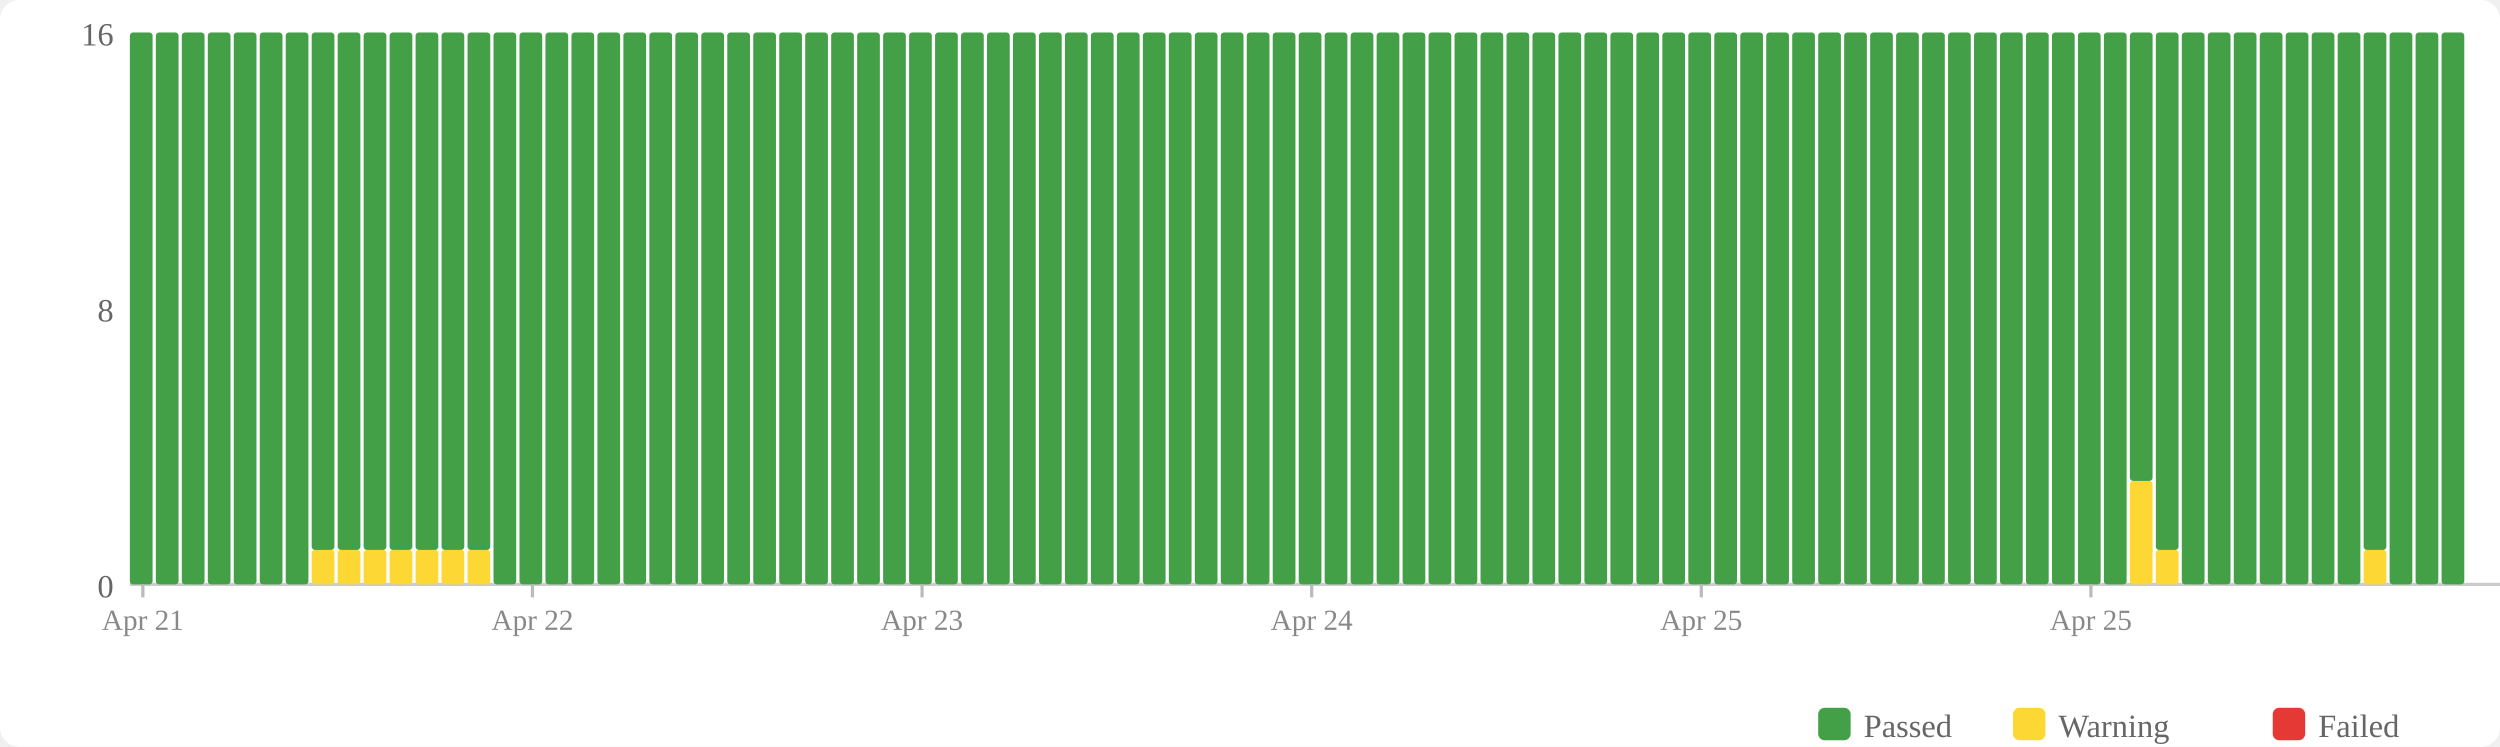
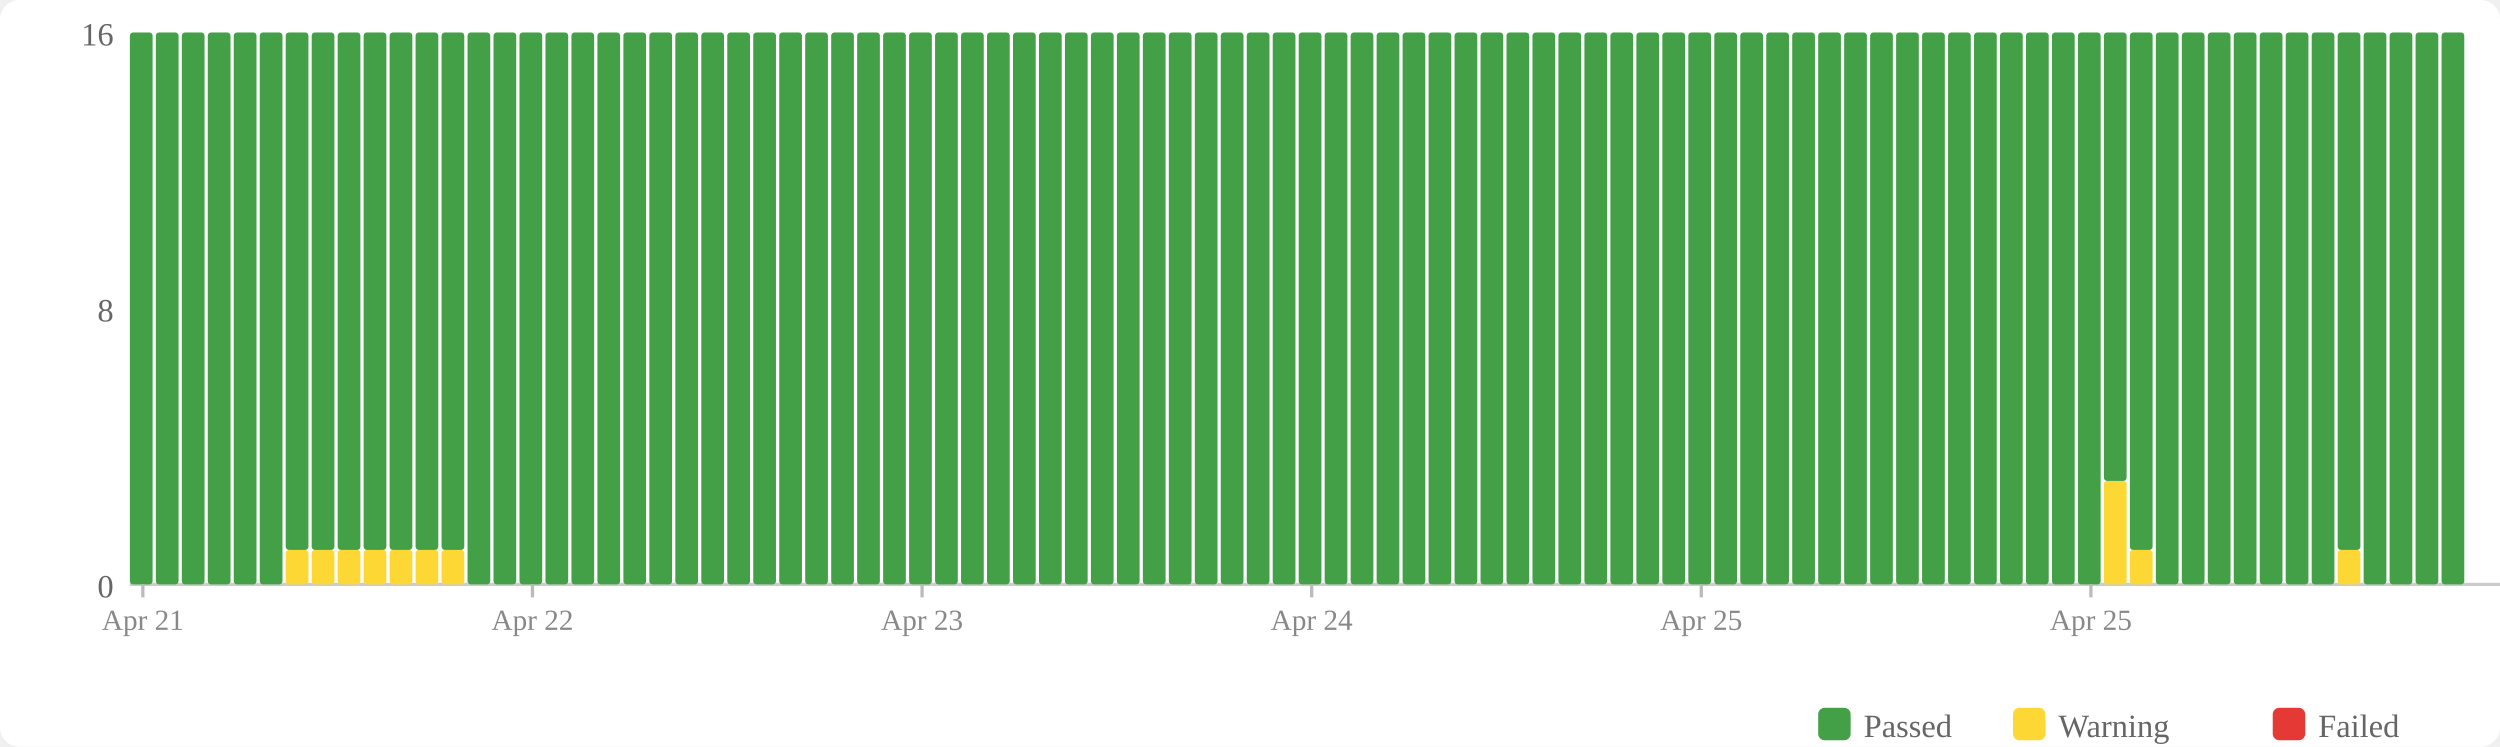
<svg xmlns="http://www.w3.org/2000/svg" width="770" height="230" viewBox="0 0 770 230">
  <rect width="770" height="230" fill="#fff" rx="6" />
  <rect x="560" y="218" width="10" height="10" fill="#43a047" rx="2" />
  <text x="574" y="227" font-size="10" fill="#666">Passed</text>
  <rect x="620" y="218" width="10" height="10" fill="#fdd835" rx="2" />
  <text x="634" y="227" font-size="10" fill="#666">Warning</text>
  <rect x="700" y="218" width="10" height="10" fill="#e53935" rx="2" />
  <text x="714" y="227" font-size="10" fill="#666">Failed</text>
  <text x="35" y="184" text-anchor="end" font-size="10" fill="#666">0</text>
  <text x="35" y="99" text-anchor="end" font-size="10" fill="#666">8</text>
  <text x="35" y="14" text-anchor="end" font-size="10" fill="#666">16</text>
  <line x1="40" y1="180" x2="770" y2="180" stroke="#ccc" stroke-width="1" />
  <rect x="40" y="10" width="7" height="170" fill="#43a047" rx="1" />
  <rect x="48" y="10" width="7" height="170" fill="#43a047" rx="1" />
  <rect x="56" y="10" width="7" height="170" fill="#43a047" rx="1" />
  <rect x="64" y="10" width="7" height="170" fill="#43a047" rx="1" />
  <rect x="72" y="10" width="7" height="170" fill="#43a047" rx="1" />
  <rect x="80" y="10" width="7" height="170" fill="#43a047" rx="1" />
-   <rect x="88" y="10" width="7" height="170" fill="#43a047" rx="1" />
+   <rect x="88" y="169.375" width="7" height="10.625" fill="#fdd835" rx="1" />
+   <rect x="88" y="10" width="7" height="159.375" fill="#43a047" rx="1" />
  <rect x="96" y="169.375" width="7" height="10.625" fill="#fdd835" rx="1" />
  <rect x="96" y="10" width="7" height="159.375" fill="#43a047" rx="1" />
  <rect x="104" y="169.375" width="7" height="10.625" fill="#fdd835" rx="1" />
  <rect x="104" y="10" width="7" height="159.375" fill="#43a047" rx="1" />
  <rect x="112" y="169.375" width="7" height="10.625" fill="#fdd835" rx="1" />
  <rect x="112" y="10" width="7" height="159.375" fill="#43a047" rx="1" />
  <rect x="120" y="169.375" width="7" height="10.625" fill="#fdd835" rx="1" />
  <rect x="120" y="10" width="7" height="159.375" fill="#43a047" rx="1" />
  <rect x="128" y="169.375" width="7" height="10.625" fill="#fdd835" rx="1" />
  <rect x="128" y="10" width="7" height="159.375" fill="#43a047" rx="1" />
  <rect x="136" y="169.375" width="7" height="10.625" fill="#fdd835" rx="1" />
  <rect x="136" y="10" width="7" height="159.375" fill="#43a047" rx="1" />
-   <rect x="144" y="169.375" width="7" height="10.625" fill="#fdd835" rx="1" />
-   <rect x="144" y="10" width="7" height="159.375" fill="#43a047" rx="1" />
+   <rect x="144" y="10" width="7" height="170" fill="#43a047" rx="1" />
  <rect x="152" y="10" width="7" height="170" fill="#43a047" rx="1" />
  <rect x="160" y="10" width="7" height="170" fill="#43a047" rx="1" />
  <rect x="168" y="10" width="7" height="170" fill="#43a047" rx="1" />
  <rect x="176" y="10" width="7" height="170" fill="#43a047" rx="1" />
  <rect x="184" y="10" width="7" height="170" fill="#43a047" rx="1" />
  <rect x="192" y="10" width="7" height="170" fill="#43a047" rx="1" />
  <rect x="200" y="10" width="7" height="170" fill="#43a047" rx="1" />
  <rect x="208" y="10" width="7" height="170" fill="#43a047" rx="1" />
  <rect x="216" y="10" width="7" height="170" fill="#43a047" rx="1" />
  <rect x="224" y="10" width="7" height="170" fill="#43a047" rx="1" />
  <rect x="232" y="10" width="7" height="170" fill="#43a047" rx="1" />
  <rect x="240" y="10" width="7" height="170" fill="#43a047" rx="1" />
  <rect x="248" y="10" width="7" height="170" fill="#43a047" rx="1" />
  <rect x="256" y="10" width="7" height="170" fill="#43a047" rx="1" />
  <rect x="264" y="10" width="7" height="170" fill="#43a047" rx="1" />
  <rect x="272" y="10" width="7" height="170" fill="#43a047" rx="1" />
  <rect x="280" y="10" width="7" height="170" fill="#43a047" rx="1" />
  <rect x="288" y="10" width="7" height="170" fill="#43a047" rx="1" />
  <rect x="296" y="10" width="7" height="170" fill="#43a047" rx="1" />
  <rect x="304" y="10" width="7" height="170" fill="#43a047" rx="1" />
  <rect x="312" y="10" width="7" height="170" fill="#43a047" rx="1" />
  <rect x="320" y="10" width="7" height="170" fill="#43a047" rx="1" />
  <rect x="328" y="10" width="7" height="170" fill="#43a047" rx="1" />
  <rect x="336" y="10" width="7" height="170" fill="#43a047" rx="1" />
  <rect x="344" y="10" width="7" height="170" fill="#43a047" rx="1" />
  <rect x="352" y="10" width="7" height="170" fill="#43a047" rx="1" />
  <rect x="360" y="10" width="7" height="170" fill="#43a047" rx="1" />
  <rect x="368" y="10" width="7" height="170" fill="#43a047" rx="1" />
  <rect x="376" y="10" width="7" height="170" fill="#43a047" rx="1" />
  <rect x="384" y="10" width="7" height="170" fill="#43a047" rx="1" />
  <rect x="392" y="10" width="7" height="170" fill="#43a047" rx="1" />
  <rect x="400" y="10" width="7" height="170" fill="#43a047" rx="1" />
  <rect x="408" y="10" width="7" height="170" fill="#43a047" rx="1" />
  <rect x="416" y="10" width="7" height="170" fill="#43a047" rx="1" />
  <rect x="424" y="10" width="7" height="170" fill="#43a047" rx="1" />
  <rect x="432" y="10" width="7" height="170" fill="#43a047" rx="1" />
  <rect x="440" y="10" width="7" height="170" fill="#43a047" rx="1" />
  <rect x="448" y="10" width="7" height="170" fill="#43a047" rx="1" />
  <rect x="456" y="10" width="7" height="170" fill="#43a047" rx="1" />
  <rect x="464" y="10" width="7" height="170" fill="#43a047" rx="1" />
  <rect x="472" y="10" width="7" height="170" fill="#43a047" rx="1" />
  <rect x="480" y="10" width="7" height="170" fill="#43a047" rx="1" />
  <rect x="488" y="10" width="7" height="170" fill="#43a047" rx="1" />
  <rect x="496" y="10" width="7" height="170" fill="#43a047" rx="1" />
  <rect x="504" y="10" width="7" height="170" fill="#43a047" rx="1" />
  <rect x="512" y="10" width="7" height="170" fill="#43a047" rx="1" />
  <rect x="520" y="10" width="7" height="170" fill="#43a047" rx="1" />
  <rect x="528" y="10" width="7" height="170" fill="#43a047" rx="1" />
  <rect x="536" y="10" width="7" height="170" fill="#43a047" rx="1" />
  <rect x="544" y="10" width="7" height="170" fill="#43a047" rx="1" />
  <rect x="552" y="10" width="7" height="170" fill="#43a047" rx="1" />
  <rect x="560" y="10" width="7" height="170" fill="#43a047" rx="1" />
  <rect x="568" y="10" width="7" height="170" fill="#43a047" rx="1" />
  <rect x="576" y="10" width="7" height="170" fill="#43a047" rx="1" />
  <rect x="584" y="10" width="7" height="170" fill="#43a047" rx="1" />
  <rect x="592" y="10" width="7" height="170" fill="#43a047" rx="1" />
  <rect x="600" y="10" width="7" height="170" fill="#43a047" rx="1" />
  <rect x="608" y="10" width="7" height="170" fill="#43a047" rx="1" />
  <rect x="616" y="10" width="7" height="170" fill="#43a047" rx="1" />
  <rect x="624" y="10" width="7" height="170" fill="#43a047" rx="1" />
  <rect x="632" y="10" width="7" height="170" fill="#43a047" rx="1" />
  <rect x="640" y="10" width="7" height="170" fill="#43a047" rx="1" />
-   <rect x="648" y="10" width="7" height="170" fill="#43a047" rx="1" />
-   <rect x="656" y="148.125" width="7" height="31.875" fill="#fdd835" rx="1" />
-   <rect x="656" y="10" width="7" height="138.125" fill="#43a047" rx="1" />
-   <rect x="664" y="169.375" width="7" height="10.625" fill="#fdd835" rx="1" />
-   <rect x="664" y="10" width="7" height="159.375" fill="#43a047" rx="1" />
+   <rect x="648" y="148.125" width="7" height="31.875" fill="#fdd835" rx="1" />
+   <rect x="648" y="10" width="7" height="138.125" fill="#43a047" rx="1" />
+   <rect x="656" y="169.375" width="7" height="10.625" fill="#fdd835" rx="1" />
+   <rect x="656" y="10" width="7" height="159.375" fill="#43a047" rx="1" />
+   <rect x="664" y="10" width="7" height="170" fill="#43a047" rx="1" />
  <rect x="672" y="10" width="7" height="170" fill="#43a047" rx="1" />
  <rect x="680" y="10" width="7" height="170" fill="#43a047" rx="1" />
  <rect x="688" y="10" width="7" height="170" fill="#43a047" rx="1" />
  <rect x="696" y="10" width="7" height="170" fill="#43a047" rx="1" />
  <rect x="704" y="10" width="7" height="170" fill="#43a047" rx="1" />
  <rect x="712" y="10" width="7" height="170" fill="#43a047" rx="1" />
-   <rect x="720" y="10" width="7" height="170" fill="#43a047" rx="1" />
-   <rect x="728" y="169.375" width="7" height="10.625" fill="#fdd835" rx="1" />
-   <rect x="728" y="10" width="7" height="159.375" fill="#43a047" rx="1" />
+   <rect x="720" y="169.375" width="7" height="10.625" fill="#fdd835" rx="1" />
+   <rect x="720" y="10" width="7" height="159.375" fill="#43a047" rx="1" />
+   <rect x="728" y="10" width="7" height="170" fill="#43a047" rx="1" />
  <rect x="736" y="10" width="7" height="170" fill="#43a047" rx="1" />
  <rect x="744" y="10" width="7" height="170" fill="#43a047" rx="1" />
  <rect x="752" y="10" width="7" height="170" fill="#43a047" rx="1" />
  <line x1="44.0" y1="180" x2="44.0" y2="184" stroke="#bbb" stroke-width="1" />
  <text x="44.0" y="194" text-anchor="middle" font-size="9" fill="#888">Apr 21</text>
  <line x1="164.0" y1="180" x2="164.0" y2="184" stroke="#bbb" stroke-width="1" />
  <text x="164.0" y="194" text-anchor="middle" font-size="9" fill="#888">Apr 22</text>
  <line x1="284.0" y1="180" x2="284.0" y2="184" stroke="#bbb" stroke-width="1" />
  <text x="284.0" y="194" text-anchor="middle" font-size="9" fill="#888">Apr 23</text>
  <line x1="404.0" y1="180" x2="404.0" y2="184" stroke="#bbb" stroke-width="1" />
  <text x="404.0" y="194" text-anchor="middle" font-size="9" fill="#888">Apr 24</text>
  <line x1="524.0" y1="180" x2="524.0" y2="184" stroke="#bbb" stroke-width="1" />
  <text x="524.0" y="194" text-anchor="middle" font-size="9" fill="#888">Apr 25</text>
  <line x1="644.0" y1="180" x2="644.0" y2="184" stroke="#bbb" stroke-width="1" />
  <text x="644.0" y="194" text-anchor="middle" font-size="9" fill="#888">Apr 25</text>
</svg>
